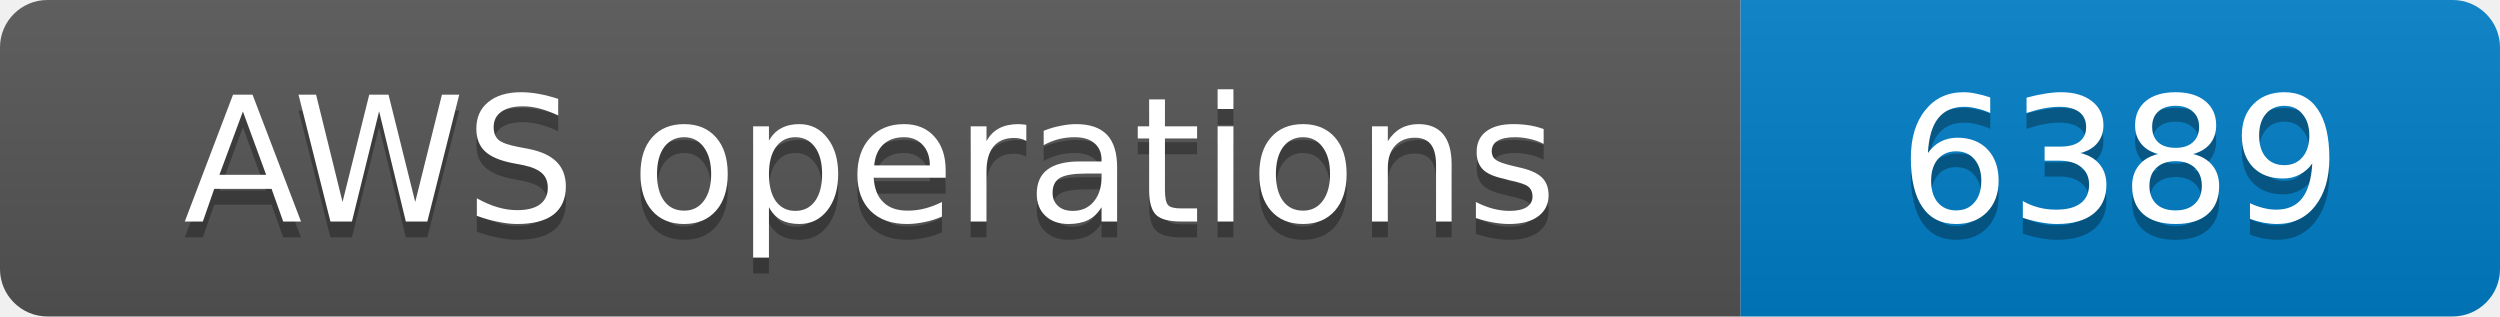
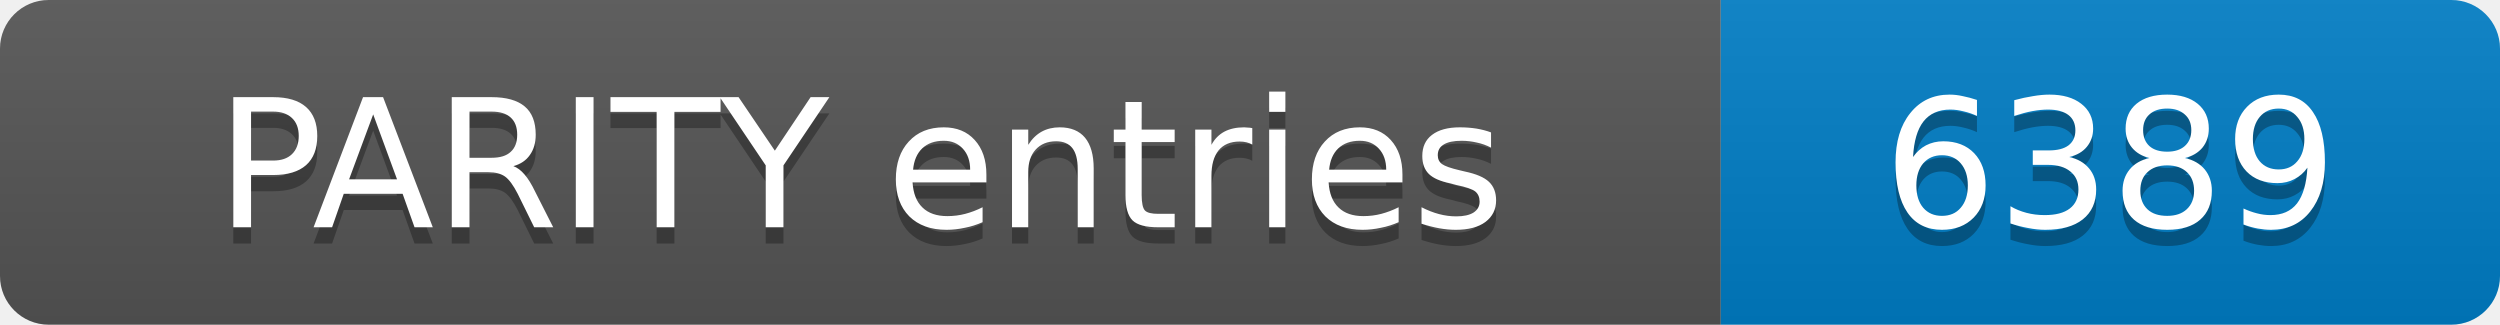
- <svg xmlns="http://www.w3.org/2000/svg" width="158" height="20" role="img" aria-label="AWS operations: 6389">
+ <svg xmlns="http://www.w3.org/2000/svg" width="154" height="20" role="img" aria-label="PARITY entries: 6389">
  <linearGradient id="s" x2="0" y2="100%">
    <stop offset="0" stop-color="#bbb" stop-opacity=".1" />
    <stop offset="1" stop-opacity=".1" />
  </linearGradient>
  <clipPath id="r">
-     <rect width="158" height="20" rx="3" fill="#fff" />
+     <rect width="154" height="20" rx="3" fill="#fff" />
  </clipPath>
  <g clip-path="url(#r)">
-     <rect width="110" height="20" fill="#555" />
-     <rect x="110" width="48" height="20" fill="#007ec6" />
-     <rect width="158" height="20" fill="url(#s)" />
+     <rect width="106" height="20" fill="#555" />
+     <rect x="106" width="48" height="20" fill="#007ec6" />
+     <rect width="154" height="20" fill="url(#s)" />
  </g>
  <g fill="#fff" text-anchor="middle" font-family="Verdana,Geneva,DejaVu Sans,sans-serif" font-size="11">
-     <text x="55.0" y="15" fill="#010101" fill-opacity=".3">AWS operations</text>
-     <text x="55.0" y="14">AWS operations</text>
-     <text x="134.0" y="15" fill="#010101" fill-opacity=".3">6389</text>
-     <text x="134.0" y="14">6389</text>
+     <text x="53.0" y="15" fill="#010101" fill-opacity=".3">PARITY entries</text>
+     <text x="53.0" y="14">PARITY entries</text>
+     <text x="130.0" y="15" fill="#010101" fill-opacity=".3">6389</text>
+     <text x="130.0" y="14">6389</text>
  </g>
</svg>
